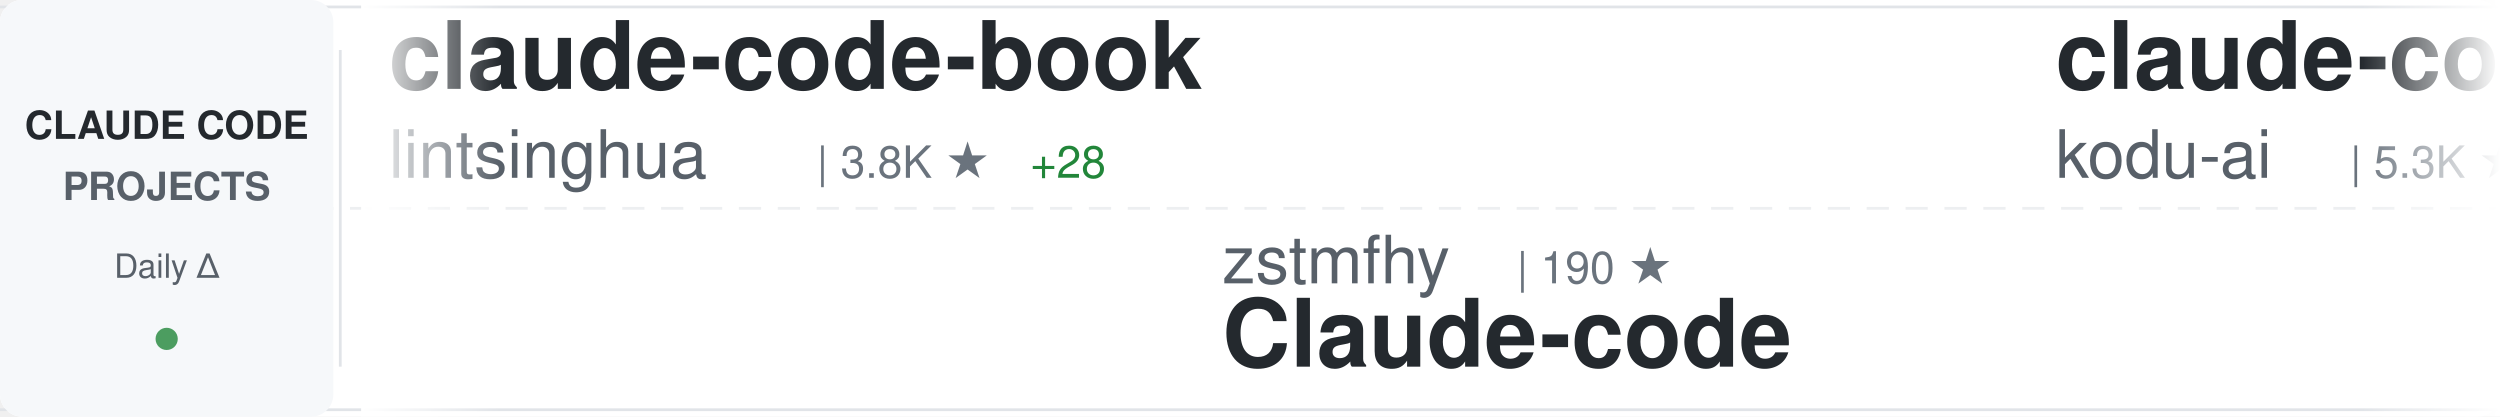
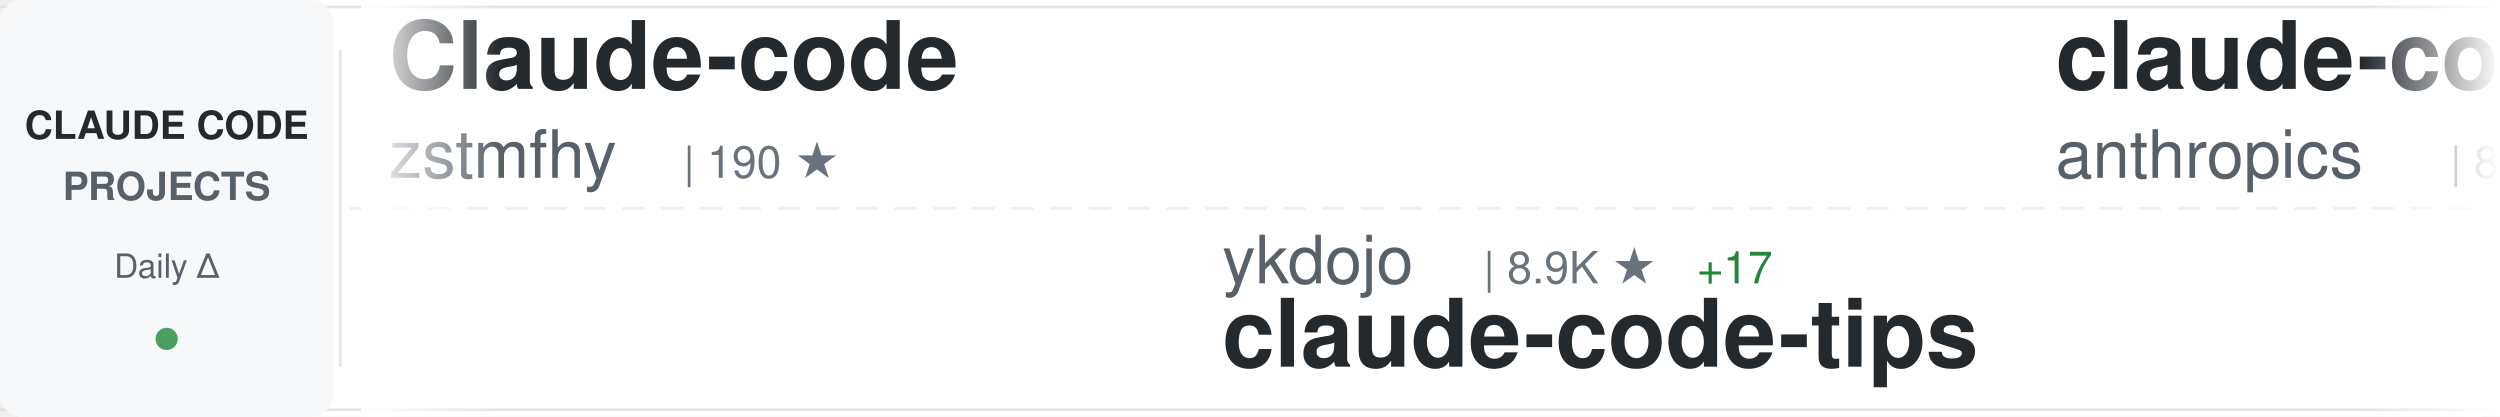
<svg xmlns="http://www.w3.org/2000/svg" width="900" height="150">
  <defs>
    <linearGradient id="awesomeLeftFade" x1="0%" y1="0%" x2="100%" y2="0%">
      <stop offset="0%" style="stop-color:#ffffff;stop-opacity:1" />
      <stop offset="100%" style="stop-color:#ffffff;stop-opacity:0" />
    </linearGradient>
    <linearGradient id="awesomeRightFade" x1="0%" y1="0%" x2="100%" y2="0%">
      <stop offset="0%" style="stop-color:#ffffff;stop-opacity:0" />
      <stop offset="100%" style="stop-color:#ffffff;stop-opacity:1" />
    </linearGradient>
  </defs>
  <rect width="900" height="150" fill="#ffffff" rx="8" />
  <rect x="0" y="2" width="900" height="1" fill="#e1e4e8" />
  <rect x="0" y="147" width="900" height="1" fill="#e1e4e8" />
  <line x1="0" y1="75" x2="900" y2="75" stroke="#e1e4e8" stroke-width="1" stroke-dasharray="8 6" opacity="0.6" />
  <rect x="0" y="0" width="120" height="150" fill="#f6f8fa" rx="8" />
  <text x="60" y="50" font-family="-apple-system, BlinkMacSystemFont, 'Segoe UI', Helvetica, Arial, sans-serif" font-size="14" font-weight="600" fill="#24292e" text-anchor="middle">CLAUDE CODE</text>
  <text x="60" y="72" font-family="-apple-system, BlinkMacSystemFont, 'Segoe UI', Helvetica, Arial, sans-serif" font-size="14" font-weight="600" fill="#586069" text-anchor="middle">PROJECTS</text>
  <text x="60" y="100" font-family="-apple-system, BlinkMacSystemFont, 'Segoe UI', Helvetica, Arial, sans-serif" font-size="12" font-weight="500" fill="#586069" text-anchor="middle">Daily Δ</text>
  <circle cx="60" cy="122" r="4" fill="#22863a" opacity="0.8" />
  <rect x="122" y="18" width="1" height="114" fill="#e1e4e8" />
  <clipPath id="awesomeTickerClip">
    <rect x="130" y="0" width="770" height="150" />
  </clipPath>
  <g clip-path="url(#awesomeTickerClip)">
    <g id="awesomeTickerItems">
      <animateTransform attributeName="transform" attributeType="XML" type="translate" from="0 0" to="-3000 0" dur="54s" repeatCount="indefinite" />
      <g transform="translate(0, 0)">
-         <text x="140" y="32" font-family="-apple-system, BlinkMacSystemFont, 'Segoe UI', Helvetica, Arial, sans-serif" font-size="34" font-weight="600" fill="#24292e">claude-code-book</text>
-         <text x="140" y="64" font-family="-apple-system, BlinkMacSystemFont, 'Segoe UI', Helvetica, Arial, sans-serif" font-size="24" font-weight="400" fill="#586069">lintsinghua</text>
-         <text x="294" y="64" font-family="-apple-system, BlinkMacSystemFont, 'Segoe UI', Helvetica, Arial, sans-serif" font-size="16" font-weight="500" fill="#6a737d">| 3.8K ★</text>
-         <text x="371" y="64" font-family="-apple-system, BlinkMacSystemFont, 'Segoe UI', Helvetica, Arial, sans-serif" font-size="16" font-weight="500" fill="#22863a"> +28</text>
+         <text x="140" y="32" font-family="-apple-system, BlinkMacSystemFont, 'Segoe UI', Helvetica, Arial, sans-serif" font-size="34" font-weight="600" fill="#24292e">Claude-code</text>
+         <text x="140" y="64" font-family="-apple-system, BlinkMacSystemFont, 'Segoe UI', Helvetica, Arial, sans-serif" font-size="24" font-weight="400" fill="#586069">zstmfhy</text>
+         <text x="246" y="64" font-family="-apple-system, BlinkMacSystemFont, 'Segoe UI', Helvetica, Arial, sans-serif" font-size="16" font-weight="500" fill="#6a737d">| 190 ★</text>
      </g>
      <g transform="translate(300, 0)">
-         <text x="140" y="102" font-family="-apple-system, BlinkMacSystemFont, 'Segoe UI', Helvetica, Arial, sans-serif" font-size="24" font-weight="400" fill="#586069">zstmfhy</text>
-         <text x="246" y="102" font-family="-apple-system, BlinkMacSystemFont, 'Segoe UI', Helvetica, Arial, sans-serif" font-size="16" font-weight="500" fill="#6a737d">| 190 ★</text>
-         <text x="140" y="132" font-family="-apple-system, BlinkMacSystemFont, 'Segoe UI', Helvetica, Arial, sans-serif" font-size="34" font-weight="600" fill="#24292e">Claude-code</text>
+         <text x="140" y="102" font-family="-apple-system, BlinkMacSystemFont, 'Segoe UI', Helvetica, Arial, sans-serif" font-size="24" font-weight="400" fill="#586069">ykdojo</text>
+         <text x="234" y="102" font-family="-apple-system, BlinkMacSystemFont, 'Segoe UI', Helvetica, Arial, sans-serif" font-size="16" font-weight="500" fill="#6a737d">| 8.9K ★</text>
+         <text x="311" y="102" font-family="-apple-system, BlinkMacSystemFont, 'Segoe UI', Helvetica, Arial, sans-serif" font-size="16" font-weight="500" fill="#22863a"> +17</text>
+         <text x="140" y="132" font-family="-apple-system, BlinkMacSystemFont, 'Segoe UI', Helvetica, Arial, sans-serif" font-size="34" font-weight="600" fill="#24292e">claude-code-tips</text>
      </g>
      <g transform="translate(600, 0)">
-         <text x="140" y="32" font-family="-apple-system, BlinkMacSystemFont, 'Segoe UI', Helvetica, Arial, sans-serif" font-size="34" font-weight="600" fill="#24292e">claude-coder</text>
-         <text x="140" y="64" font-family="-apple-system, BlinkMacSystemFont, 'Segoe UI', Helvetica, Arial, sans-serif" font-size="24" font-weight="400" fill="#586069">kodu-ai</text>
-         <text x="246" y="64" font-family="-apple-system, BlinkMacSystemFont, 'Segoe UI', Helvetica, Arial, sans-serif" font-size="16" font-weight="500" fill="#6a737d">| 5.3K ★</text>
+         <text x="140" y="32" font-family="-apple-system, BlinkMacSystemFont, 'Segoe UI', Helvetica, Arial, sans-serif" font-size="34" font-weight="600" fill="#24292e">claude-code-base-action</text>
+         <text x="140" y="64" font-family="-apple-system, BlinkMacSystemFont, 'Segoe UI', Helvetica, Arial, sans-serif" font-size="24" font-weight="400" fill="#586069">anthropics</text>
+         <text x="282" y="64" font-family="-apple-system, BlinkMacSystemFont, 'Segoe UI', Helvetica, Arial, sans-serif" font-size="16" font-weight="500" fill="#6a737d">| 887 ★</text>
      </g>
      <g transform="translate(900, 0)">
-         <text x="140" y="102" font-family="-apple-system, BlinkMacSystemFont, 'Segoe UI', Helvetica, Arial, sans-serif" font-size="24" font-weight="400" fill="#586069">KPR111</text>
-         <text x="234" y="102" font-family="-apple-system, BlinkMacSystemFont, 'Segoe UI', Helvetica, Arial, sans-serif" font-size="16" font-weight="500" fill="#6a737d">| 18 ★</text>
-         <text x="140" y="132" font-family="-apple-system, BlinkMacSystemFont, 'Segoe UI', Helvetica, Arial, sans-serif" font-size="34" font-weight="600" fill="#24292e">Claude-Code</text>
+         <text x="140" y="102" font-family="-apple-system, BlinkMacSystemFont, 'Segoe UI', Helvetica, Arial, sans-serif" font-size="24" font-weight="400" fill="#586069">anthropics</text>
+         <text x="282" y="102" font-family="-apple-system, BlinkMacSystemFont, 'Segoe UI', Helvetica, Arial, sans-serif" font-size="16" font-weight="500" fill="#6a737d">| 5.4K ★</text>
+         <text x="359" y="102" font-family="-apple-system, BlinkMacSystemFont, 'Segoe UI', Helvetica, Arial, sans-serif" font-size="16" font-weight="500" fill="#22863a"> +18</text>
+         <text x="140" y="132" font-family="-apple-system, BlinkMacSystemFont, 'Segoe UI', Helvetica, Arial, sans-serif" font-size="34" font-weight="600" fill="#24292e">claude-code-security-rev...</text>
      </g>
      <g transform="translate(1200, 0)">
-         <text x="140" y="32" font-family="-apple-system, BlinkMacSystemFont, 'Segoe UI', Helvetica, Arial, sans-serif" font-size="34" font-weight="600" fill="#24292e">ClaudeCode</text>
-         <text x="140" y="64" font-family="-apple-system, BlinkMacSystemFont, 'Segoe UI', Helvetica, Arial, sans-serif" font-size="24" font-weight="400" fill="#586069">guanshan</text>
-         <text x="258" y="64" font-family="-apple-system, BlinkMacSystemFont, 'Segoe UI', Helvetica, Arial, sans-serif" font-size="16" font-weight="500" fill="#6a737d">| 60 ★</text>
+         <text x="140" y="32" font-family="-apple-system, BlinkMacSystemFont, 'Segoe UI', Helvetica, Arial, sans-serif" font-size="34" font-weight="600" fill="#24292e">Dive-into-Claude-Code</text>
+         <text x="140" y="64" font-family="-apple-system, BlinkMacSystemFont, 'Segoe UI', Helvetica, Arial, sans-serif" font-size="24" font-weight="400" fill="#586069">VILA-Lab</text>
+         <text x="258" y="64" font-family="-apple-system, BlinkMacSystemFont, 'Segoe UI', Helvetica, Arial, sans-serif" font-size="16" font-weight="500" fill="#6a737d">| 1.7K ★</text>
+         <text x="335" y="64" font-family="-apple-system, BlinkMacSystemFont, 'Segoe UI', Helvetica, Arial, sans-serif" font-size="16" font-weight="500" fill="#22863a"> +5</text>
      </g>
      <g transform="translate(1500, 0)">
-         <text x="140" y="102" font-family="-apple-system, BlinkMacSystemFont, 'Segoe UI', Helvetica, Arial, sans-serif" font-size="24" font-weight="400" fill="#586069">multica-ai</text>
-         <text x="282" y="102" font-family="-apple-system, BlinkMacSystemFont, 'Segoe UI', Helvetica, Arial, sans-serif" font-size="16" font-weight="500" fill="#6a737d">| 182.1K ★</text>
-         <text x="377" y="102" font-family="-apple-system, BlinkMacSystemFont, 'Segoe UI', Helvetica, Arial, sans-serif" font-size="16" font-weight="500" fill="#22863a"> +688</text>
-         <text x="140" y="132" font-family="-apple-system, BlinkMacSystemFont, 'Segoe UI', Helvetica, Arial, sans-serif" font-size="34" font-weight="600" fill="#24292e">andrej-karpathy-skills</text>
+         <text x="140" y="102" font-family="-apple-system, BlinkMacSystemFont, 'Segoe UI', Helvetica, Arial, sans-serif" font-size="24" font-weight="400" fill="#586069">Windy3f3f3f3f</text>
+         <text x="318" y="102" font-family="-apple-system, BlinkMacSystemFont, 'Segoe UI', Helvetica, Arial, sans-serif" font-size="16" font-weight="500" fill="#6a737d">| 2.7K ★</text>
+         <text x="395" y="102" font-family="-apple-system, BlinkMacSystemFont, 'Segoe UI', Helvetica, Arial, sans-serif" font-size="16" font-weight="500" fill="#22863a"> +5</text>
+         <text x="140" y="132" font-family="-apple-system, BlinkMacSystemFont, 'Segoe UI', Helvetica, Arial, sans-serif" font-size="34" font-weight="600" fill="#24292e">how-claude-code-works</text>
      </g>
      <g transform="translate(1800, 0)">
-         <text x="140" y="32" font-family="-apple-system, BlinkMacSystemFont, 'Segoe UI', Helvetica, Arial, sans-serif" font-size="34" font-weight="600" fill="#24292e">claude-code-source</text>
-         <text x="140" y="64" font-family="-apple-system, BlinkMacSystemFont, 'Segoe UI', Helvetica, Arial, sans-serif" font-size="24" font-weight="400" fill="#586069">JrCx7scC</text>
-         <text x="258" y="64" font-family="-apple-system, BlinkMacSystemFont, 'Segoe UI', Helvetica, Arial, sans-serif" font-size="16" font-weight="500" fill="#6a737d">| 371 ★</text>
-         <text x="326" y="64" font-family="-apple-system, BlinkMacSystemFont, 'Segoe UI', Helvetica, Arial, sans-serif" font-size="16" font-weight="500" fill="#22863a"> +1</text>
+         <text x="140" y="32" font-family="-apple-system, BlinkMacSystemFont, 'Segoe UI', Helvetica, Arial, sans-serif" font-size="34" font-weight="600" fill="#24292e">claude-code-pm-course</text>
+         <text x="140" y="64" font-family="-apple-system, BlinkMacSystemFont, 'Segoe UI', Helvetica, Arial, sans-serif" font-size="24" font-weight="400" fill="#586069">carlvellotti</text>
+         <text x="306" y="64" font-family="-apple-system, BlinkMacSystemFont, 'Segoe UI', Helvetica, Arial, sans-serif" font-size="16" font-weight="500" fill="#6a737d">| 2.1K ★</text>
+         <text x="383" y="64" font-family="-apple-system, BlinkMacSystemFont, 'Segoe UI', Helvetica, Arial, sans-serif" font-size="16" font-weight="500" fill="#22863a"> +1</text>
      </g>
      <g transform="translate(2100, 0)">
-         <text x="140" y="102" font-family="-apple-system, BlinkMacSystemFont, 'Segoe UI', Helvetica, Arial, sans-serif" font-size="24" font-weight="400" fill="#586069">VoltAgent</text>
-         <text x="270" y="102" font-family="-apple-system, BlinkMacSystemFont, 'Segoe UI', Helvetica, Arial, sans-serif" font-size="16" font-weight="500" fill="#6a737d">| 22.4K ★</text>
-         <text x="356" y="102" font-family="-apple-system, BlinkMacSystemFont, 'Segoe UI', Helvetica, Arial, sans-serif" font-size="16" font-weight="500" fill="#22863a"> +54</text>
-         <text x="140" y="132" font-family="-apple-system, BlinkMacSystemFont, 'Segoe UI', Helvetica, Arial, sans-serif" font-size="34" font-weight="600" fill="#24292e">awesome-claude-code-suba...</text>
+         <text x="140" y="102" font-family="-apple-system, BlinkMacSystemFont, 'Segoe UI', Helvetica, Arial, sans-serif" font-size="24" font-weight="400" fill="#586069">Alishahryar1</text>
+         <text x="306" y="102" font-family="-apple-system, BlinkMacSystemFont, 'Segoe UI', Helvetica, Arial, sans-serif" font-size="16" font-weight="500" fill="#6a737d">| 37.0K ★</text>
+         <text x="392" y="102" font-family="-apple-system, BlinkMacSystemFont, 'Segoe UI', Helvetica, Arial, sans-serif" font-size="16" font-weight="500" fill="#22863a"> +168</text>
+         <text x="140" y="132" font-family="-apple-system, BlinkMacSystemFont, 'Segoe UI', Helvetica, Arial, sans-serif" font-size="34" font-weight="600" fill="#24292e">free-claude-code</text>
      </g>
      <g transform="translate(2400, 0)">
-         <text x="140" y="32" font-family="-apple-system, BlinkMacSystemFont, 'Segoe UI', Helvetica, Arial, sans-serif" font-size="34" font-weight="600" fill="#24292e">claude-code-tips</text>
-         <text x="140" y="64" font-family="-apple-system, BlinkMacSystemFont, 'Segoe UI', Helvetica, Arial, sans-serif" font-size="24" font-weight="400" fill="#586069">ykdojo</text>
-         <text x="234" y="64" font-family="-apple-system, BlinkMacSystemFont, 'Segoe UI', Helvetica, Arial, sans-serif" font-size="16" font-weight="500" fill="#6a737d">| 8.9K ★</text>
-         <text x="311" y="64" font-family="-apple-system, BlinkMacSystemFont, 'Segoe UI', Helvetica, Arial, sans-serif" font-size="16" font-weight="500" fill="#22863a"> +14</text>
+         <text x="140" y="32" font-family="-apple-system, BlinkMacSystemFont, 'Segoe UI', Helvetica, Arial, sans-serif" font-size="34" font-weight="600" fill="#24292e">claude-code-prompts</text>
+         <text x="140" y="64" font-family="-apple-system, BlinkMacSystemFont, 'Segoe UI', Helvetica, Arial, sans-serif" font-size="24" font-weight="400" fill="#586069">repowise-dev</text>
+         <text x="306" y="64" font-family="-apple-system, BlinkMacSystemFont, 'Segoe UI', Helvetica, Arial, sans-serif" font-size="16" font-weight="500" fill="#6a737d">| 1.1K ★</text>
+         <text x="383" y="64" font-family="-apple-system, BlinkMacSystemFont, 'Segoe UI', Helvetica, Arial, sans-serif" font-size="16" font-weight="500" fill="#22863a"> +2</text>
      </g>
      <g transform="translate(2700, 0)">
-         <text x="140" y="102" font-family="-apple-system, BlinkMacSystemFont, 'Segoe UI', Helvetica, Arial, sans-serif" font-size="24" font-weight="400" fill="#586069">ponponon</text>
-         <text x="258" y="102" font-family="-apple-system, BlinkMacSystemFont, 'Segoe UI', Helvetica, Arial, sans-serif" font-size="16" font-weight="500" fill="#6a737d">| 2.3K ★</text>
-         <text x="335" y="102" font-family="-apple-system, BlinkMacSystemFont, 'Segoe UI', Helvetica, Arial, sans-serif" font-size="16" font-weight="500" fill="#22863a"> +4</text>
-         <text x="140" y="132" font-family="-apple-system, BlinkMacSystemFont, 'Segoe UI', Helvetica, Arial, sans-serif" font-size="34" font-weight="600" fill="#24292e">claude_code_src</text>
+         <text x="140" y="102" font-family="-apple-system, BlinkMacSystemFont, 'Segoe UI', Helvetica, Arial, sans-serif" font-size="24" font-weight="400" fill="#586069">AprilNEA</text>
+         <text x="258" y="102" font-family="-apple-system, BlinkMacSystemFont, 'Segoe UI', Helvetica, Arial, sans-serif" font-size="16" font-weight="500" fill="#6a737d">| 387 ★</text>
+         <text x="140" y="132" font-family="-apple-system, BlinkMacSystemFont, 'Segoe UI', Helvetica, Arial, sans-serif" font-size="34" font-weight="600" fill="#24292e">claude-code-source</text>
      </g>
      <g transform="translate(3000, 0)">
-         <text x="140" y="32" font-family="-apple-system, BlinkMacSystemFont, 'Segoe UI', Helvetica, Arial, sans-serif" font-size="34" font-weight="600" fill="#24292e">claude-code-book</text>
-         <text x="140" y="64" font-family="-apple-system, BlinkMacSystemFont, 'Segoe UI', Helvetica, Arial, sans-serif" font-size="24" font-weight="400" fill="#586069">lintsinghua</text>
-         <text x="294" y="64" font-family="-apple-system, BlinkMacSystemFont, 'Segoe UI', Helvetica, Arial, sans-serif" font-size="16" font-weight="500" fill="#6a737d">| 3.8K ★</text>
-         <text x="371" y="64" font-family="-apple-system, BlinkMacSystemFont, 'Segoe UI', Helvetica, Arial, sans-serif" font-size="16" font-weight="500" fill="#22863a"> +28</text>
+         <text x="140" y="32" font-family="-apple-system, BlinkMacSystemFont, 'Segoe UI', Helvetica, Arial, sans-serif" font-size="34" font-weight="600" fill="#24292e">Claude-code</text>
+         <text x="140" y="64" font-family="-apple-system, BlinkMacSystemFont, 'Segoe UI', Helvetica, Arial, sans-serif" font-size="24" font-weight="400" fill="#586069">zstmfhy</text>
+         <text x="246" y="64" font-family="-apple-system, BlinkMacSystemFont, 'Segoe UI', Helvetica, Arial, sans-serif" font-size="16" font-weight="500" fill="#6a737d">| 190 ★</text>
      </g>
      <g transform="translate(3300, 0)">
-         <text x="140" y="102" font-family="-apple-system, BlinkMacSystemFont, 'Segoe UI', Helvetica, Arial, sans-serif" font-size="24" font-weight="400" fill="#586069">zstmfhy</text>
-         <text x="246" y="102" font-family="-apple-system, BlinkMacSystemFont, 'Segoe UI', Helvetica, Arial, sans-serif" font-size="16" font-weight="500" fill="#6a737d">| 190 ★</text>
-         <text x="140" y="132" font-family="-apple-system, BlinkMacSystemFont, 'Segoe UI', Helvetica, Arial, sans-serif" font-size="34" font-weight="600" fill="#24292e">Claude-code</text>
+         <text x="140" y="102" font-family="-apple-system, BlinkMacSystemFont, 'Segoe UI', Helvetica, Arial, sans-serif" font-size="24" font-weight="400" fill="#586069">ykdojo</text>
+         <text x="234" y="102" font-family="-apple-system, BlinkMacSystemFont, 'Segoe UI', Helvetica, Arial, sans-serif" font-size="16" font-weight="500" fill="#6a737d">| 8.9K ★</text>
+         <text x="311" y="102" font-family="-apple-system, BlinkMacSystemFont, 'Segoe UI', Helvetica, Arial, sans-serif" font-size="16" font-weight="500" fill="#22863a"> +17</text>
+         <text x="140" y="132" font-family="-apple-system, BlinkMacSystemFont, 'Segoe UI', Helvetica, Arial, sans-serif" font-size="34" font-weight="600" fill="#24292e">claude-code-tips</text>
      </g>
      <g transform="translate(3600, 0)">
-         <text x="140" y="32" font-family="-apple-system, BlinkMacSystemFont, 'Segoe UI', Helvetica, Arial, sans-serif" font-size="34" font-weight="600" fill="#24292e">claude-coder</text>
-         <text x="140" y="64" font-family="-apple-system, BlinkMacSystemFont, 'Segoe UI', Helvetica, Arial, sans-serif" font-size="24" font-weight="400" fill="#586069">kodu-ai</text>
-         <text x="246" y="64" font-family="-apple-system, BlinkMacSystemFont, 'Segoe UI', Helvetica, Arial, sans-serif" font-size="16" font-weight="500" fill="#6a737d">| 5.3K ★</text>
+         <text x="140" y="32" font-family="-apple-system, BlinkMacSystemFont, 'Segoe UI', Helvetica, Arial, sans-serif" font-size="34" font-weight="600" fill="#24292e">claude-code-base-action</text>
+         <text x="140" y="64" font-family="-apple-system, BlinkMacSystemFont, 'Segoe UI', Helvetica, Arial, sans-serif" font-size="24" font-weight="400" fill="#586069">anthropics</text>
+         <text x="282" y="64" font-family="-apple-system, BlinkMacSystemFont, 'Segoe UI', Helvetica, Arial, sans-serif" font-size="16" font-weight="500" fill="#6a737d">| 887 ★</text>
      </g>
      <g transform="translate(3900, 0)">
-         <text x="140" y="102" font-family="-apple-system, BlinkMacSystemFont, 'Segoe UI', Helvetica, Arial, sans-serif" font-size="24" font-weight="400" fill="#586069">KPR111</text>
-         <text x="234" y="102" font-family="-apple-system, BlinkMacSystemFont, 'Segoe UI', Helvetica, Arial, sans-serif" font-size="16" font-weight="500" fill="#6a737d">| 18 ★</text>
-         <text x="140" y="132" font-family="-apple-system, BlinkMacSystemFont, 'Segoe UI', Helvetica, Arial, sans-serif" font-size="34" font-weight="600" fill="#24292e">Claude-Code</text>
+         <text x="140" y="102" font-family="-apple-system, BlinkMacSystemFont, 'Segoe UI', Helvetica, Arial, sans-serif" font-size="24" font-weight="400" fill="#586069">anthropics</text>
+         <text x="282" y="102" font-family="-apple-system, BlinkMacSystemFont, 'Segoe UI', Helvetica, Arial, sans-serif" font-size="16" font-weight="500" fill="#6a737d">| 5.4K ★</text>
+         <text x="359" y="102" font-family="-apple-system, BlinkMacSystemFont, 'Segoe UI', Helvetica, Arial, sans-serif" font-size="16" font-weight="500" fill="#22863a"> +18</text>
+         <text x="140" y="132" font-family="-apple-system, BlinkMacSystemFont, 'Segoe UI', Helvetica, Arial, sans-serif" font-size="34" font-weight="600" fill="#24292e">claude-code-security-rev...</text>
      </g>
    </g>
  </g>
  <rect x="130" y="0" width="50" height="150" fill="url(#awesomeLeftFade)" />
  <rect x="850" y="0" width="50" height="150" fill="url(#awesomeRightFade)" />
</svg>
